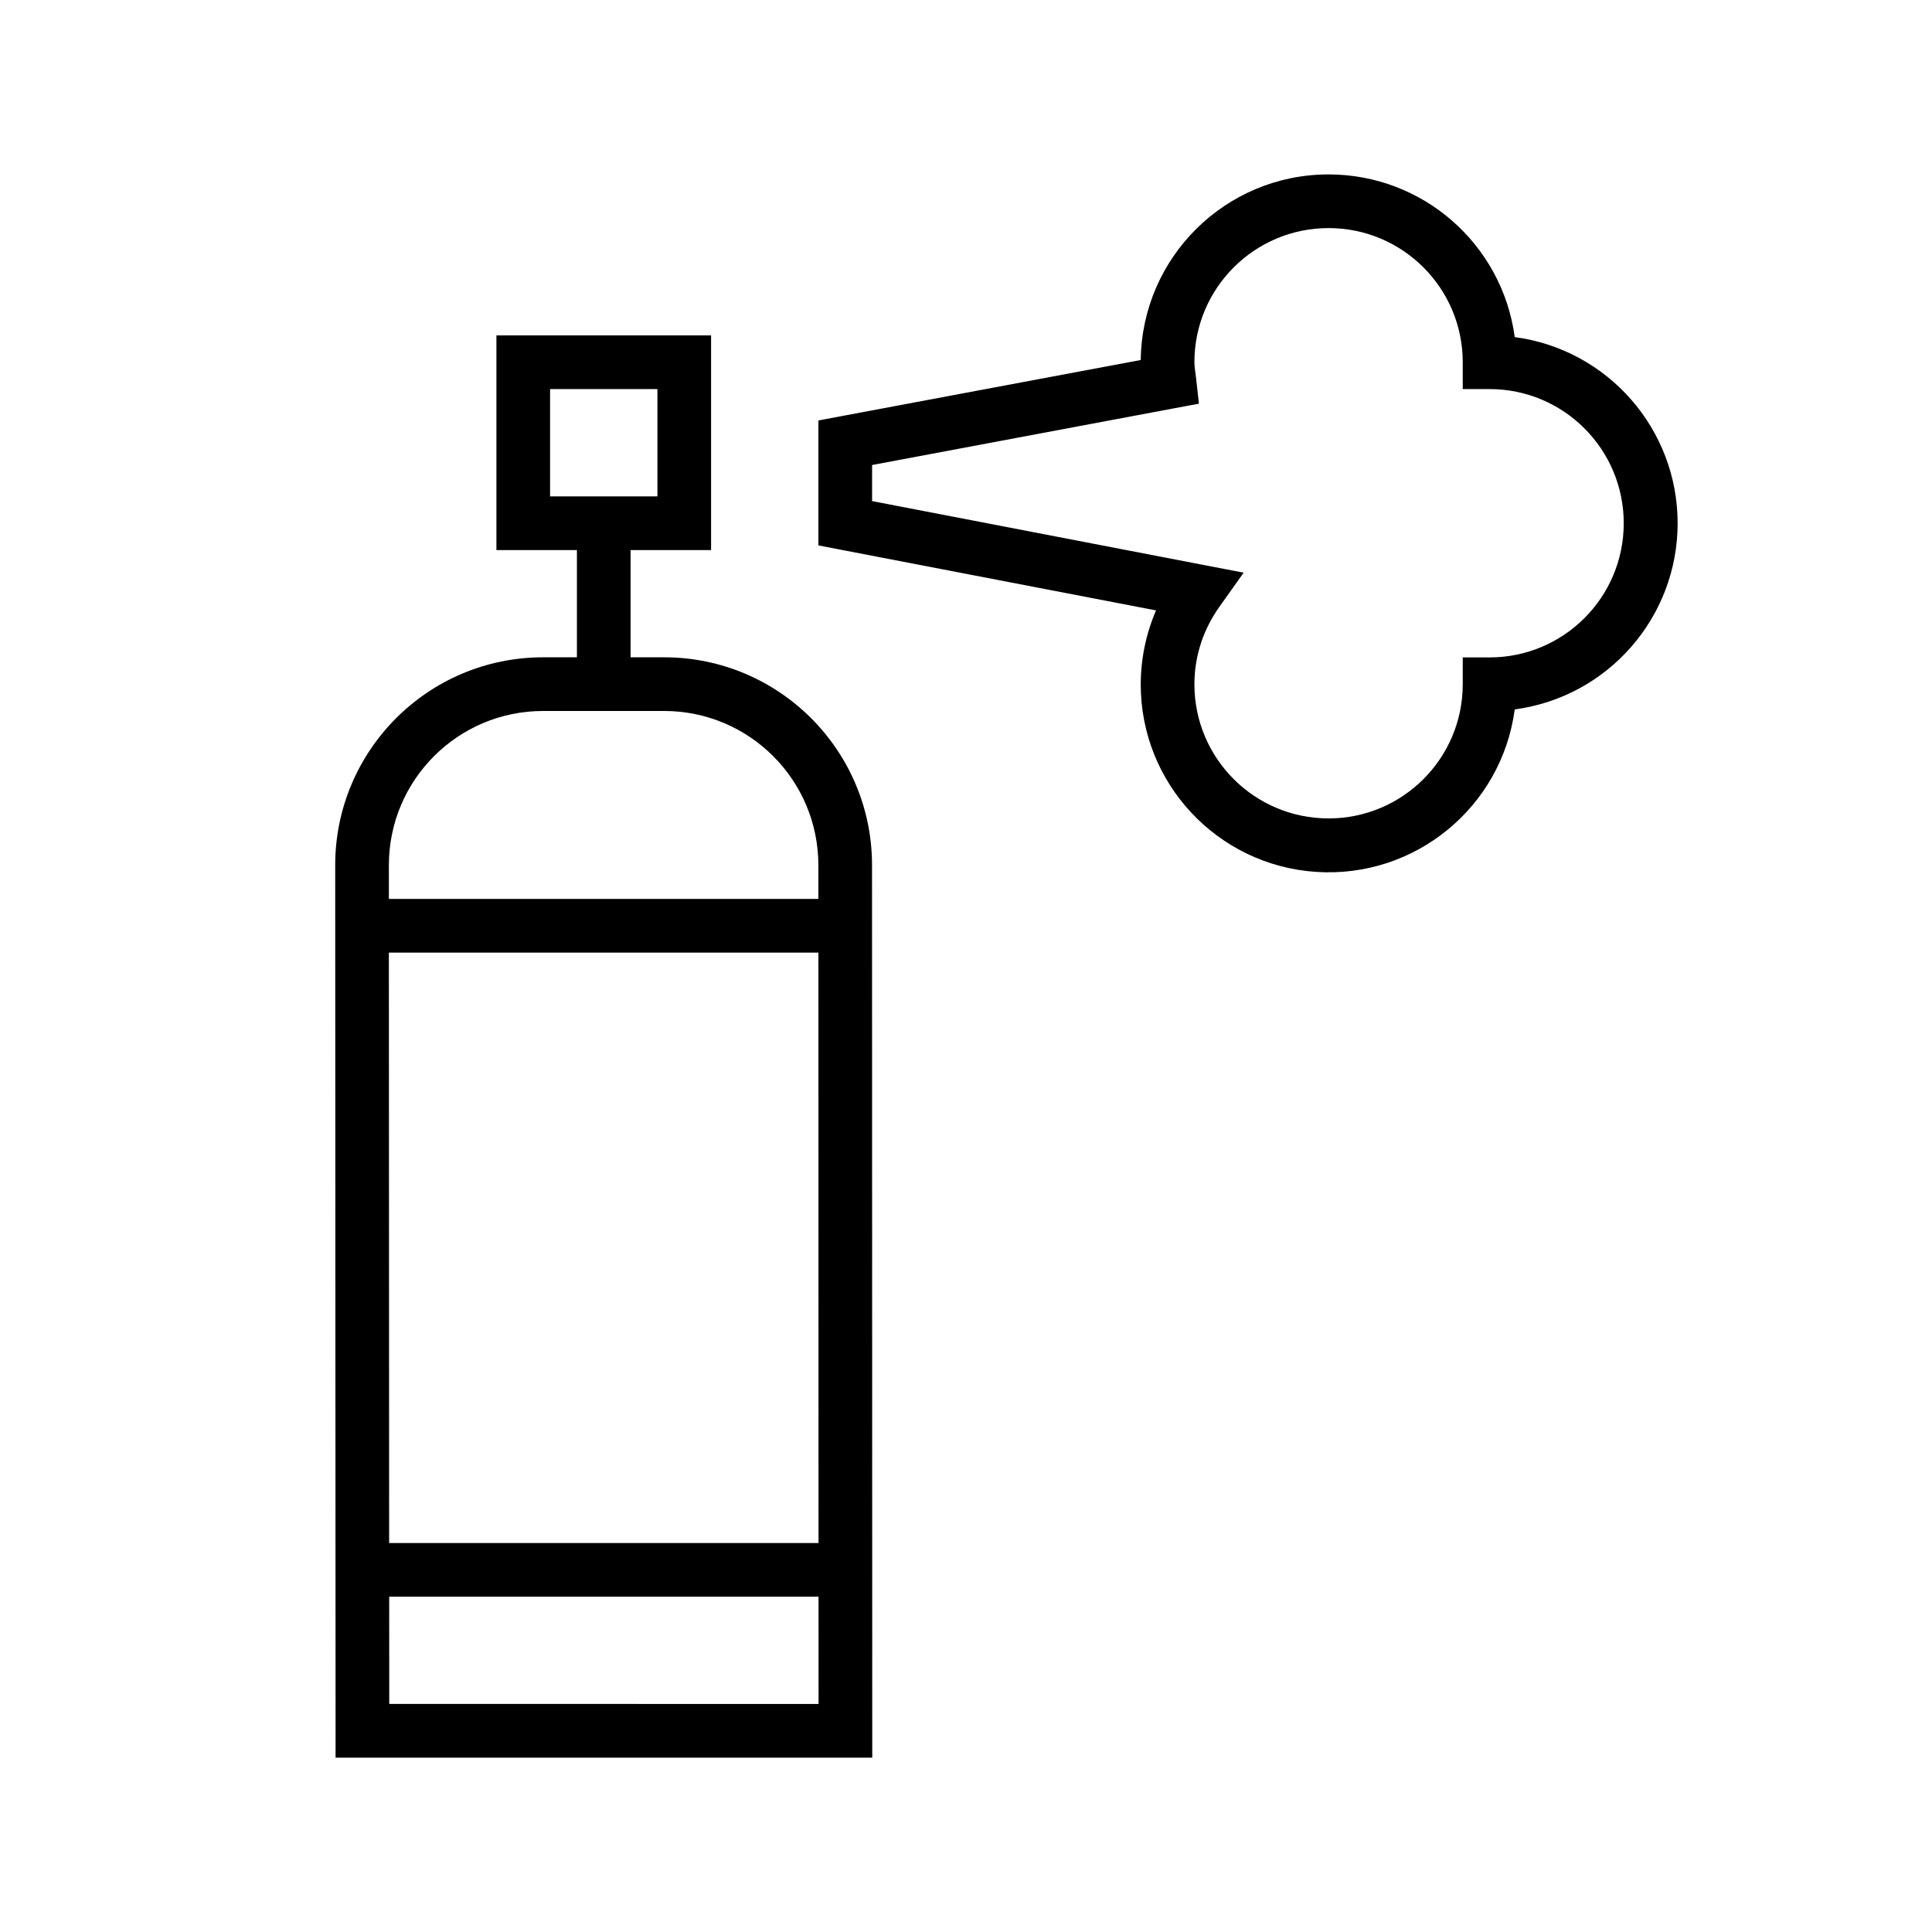
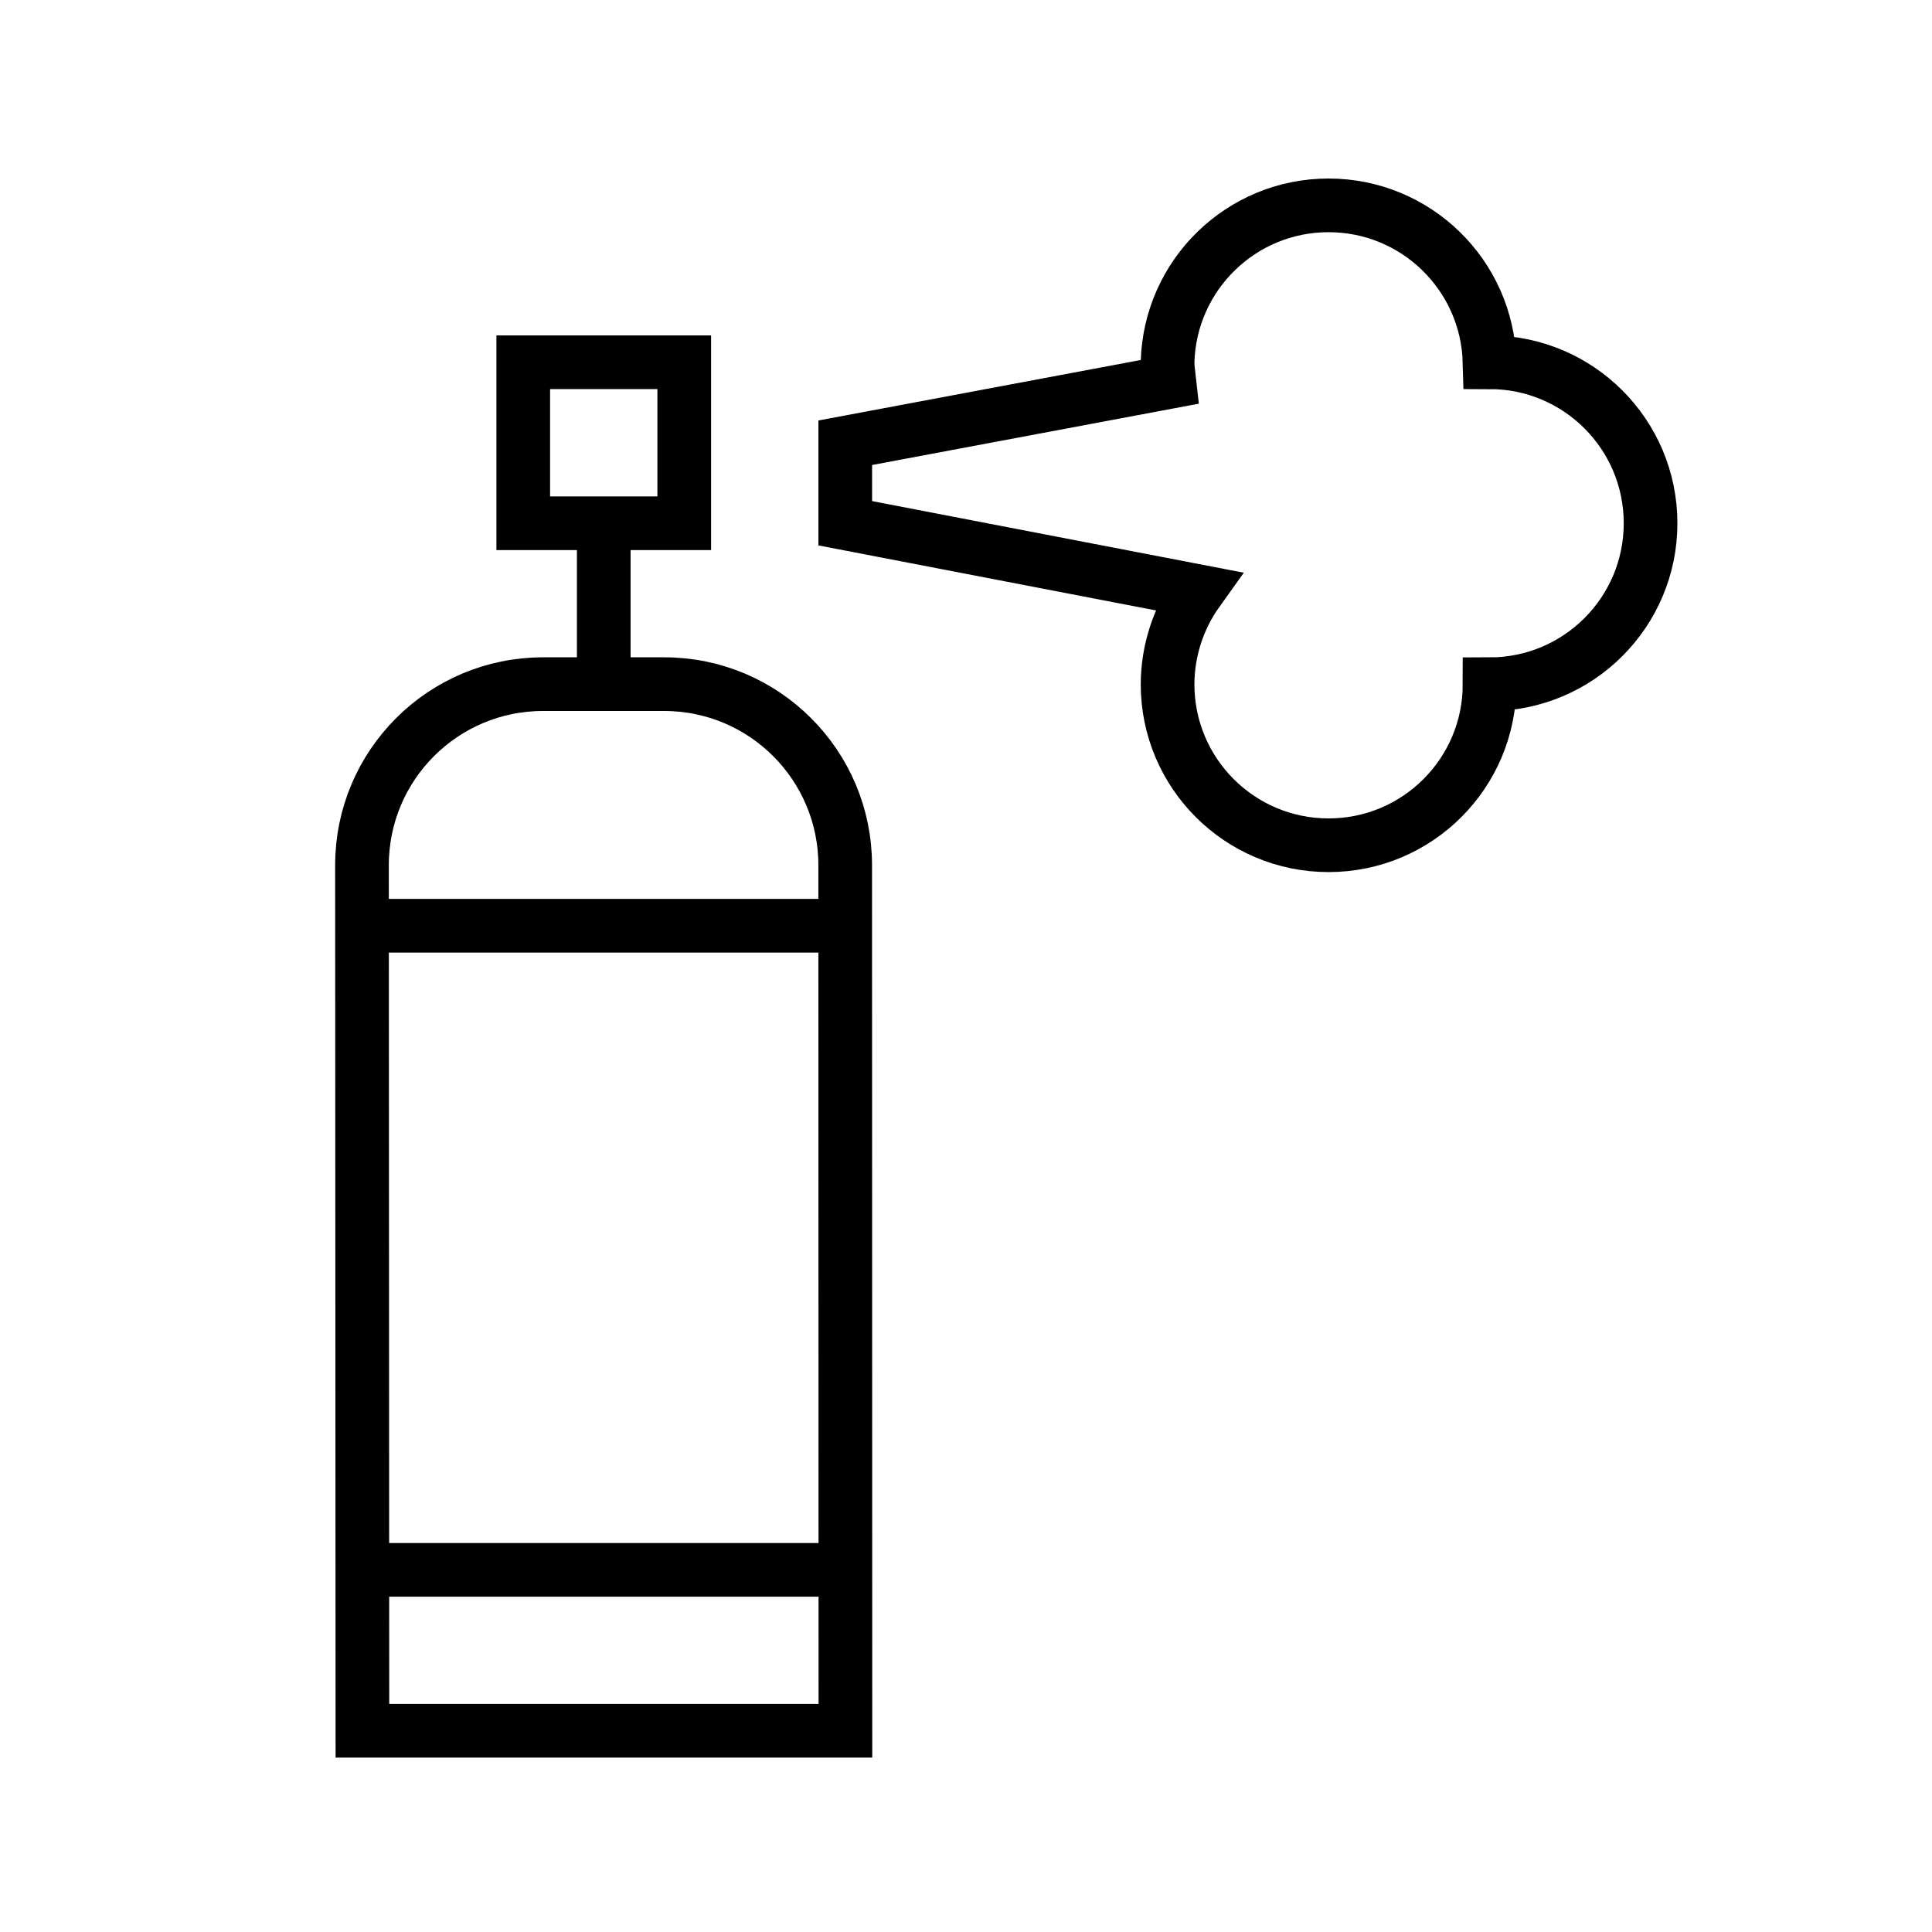
<svg xmlns="http://www.w3.org/2000/svg" width="36" height="36" fill="none" viewBox="0 0 36 36">
-   <path fill="#000" fill-rule="evenodd" d="M24.756 3.25a3.5 3.5 0 0 0-3.5 3.458l-5.598 1.05-.408.077v2.328l.405.078 5.886 1.133a3.5 3.5 0 0 0-.285 1.376 3.5 3.5 0 0 0 6.969.469 3.5 3.5 0 0 0 0-6.938 3.5 3.5 0 0 0-3.469-3.031m-2.5 3.5a2.5 2.5 0 0 1 5 0v.5h.5a2.5 2.5 0 0 1 0 5h-.5v.5a2.5 2.5 0 0 1-5 0c0-.538.174-1.034.467-1.445l.451-.634-.764-.147-6.16-1.187v-.672l5.634-1.058.456-.085-.051-.461-.019-.149c-.008-.065-.014-.106-.014-.162M9.25 6.25h4v4h-1.5v1.998h.624a3.874 3.874 0 0 1 3.875 3.875l.004 16.128v.5h-10v-.5l-.007-16.128a3.874 3.874 0 0 1 3.875-3.875h.629V10.25h-1.5v-4m1 1v2h2v-2zm-3.004 8.873a2.874 2.874 0 0 1 2.875-2.875h2.253a2.874 2.874 0 0 1 2.875 2.875v.627H7.246zm0 1.627.005 11.002h8.001L15.25 17.75zm.007 14-.001-1.998h8l.001 1.999z" clip-rule="evenodd" />
+   <path stroke="#000" d="M6.753 32.25h9l-.004-16.127a3.374 3.374 0 0 0-3.375-3.375H10.12a3.374 3.374 0 0 0-3.375 3.375z" clip-rule="evenodd" />
+   <path stroke="#000" d="M6.749 17.25h9M6.749 29.252h9M11.25 9.75v3" />
+   <path stroke="#000" d="M9.75 9.75h3v-3h-3z" clip-rule="evenodd" />
+   <path stroke="#000" stroke-miterlimit="16" d="m15.75 9.75 6.566 1.265a3 3 0 0 0-.56 1.735 3 3 0 1 0 6 0 3 3 0 1 0 0-6 3.001 3.001 0 0 0-6 0c0 .125.023.245.036.366L15.75 8.25z" clip-rule="evenodd" />
</svg>
